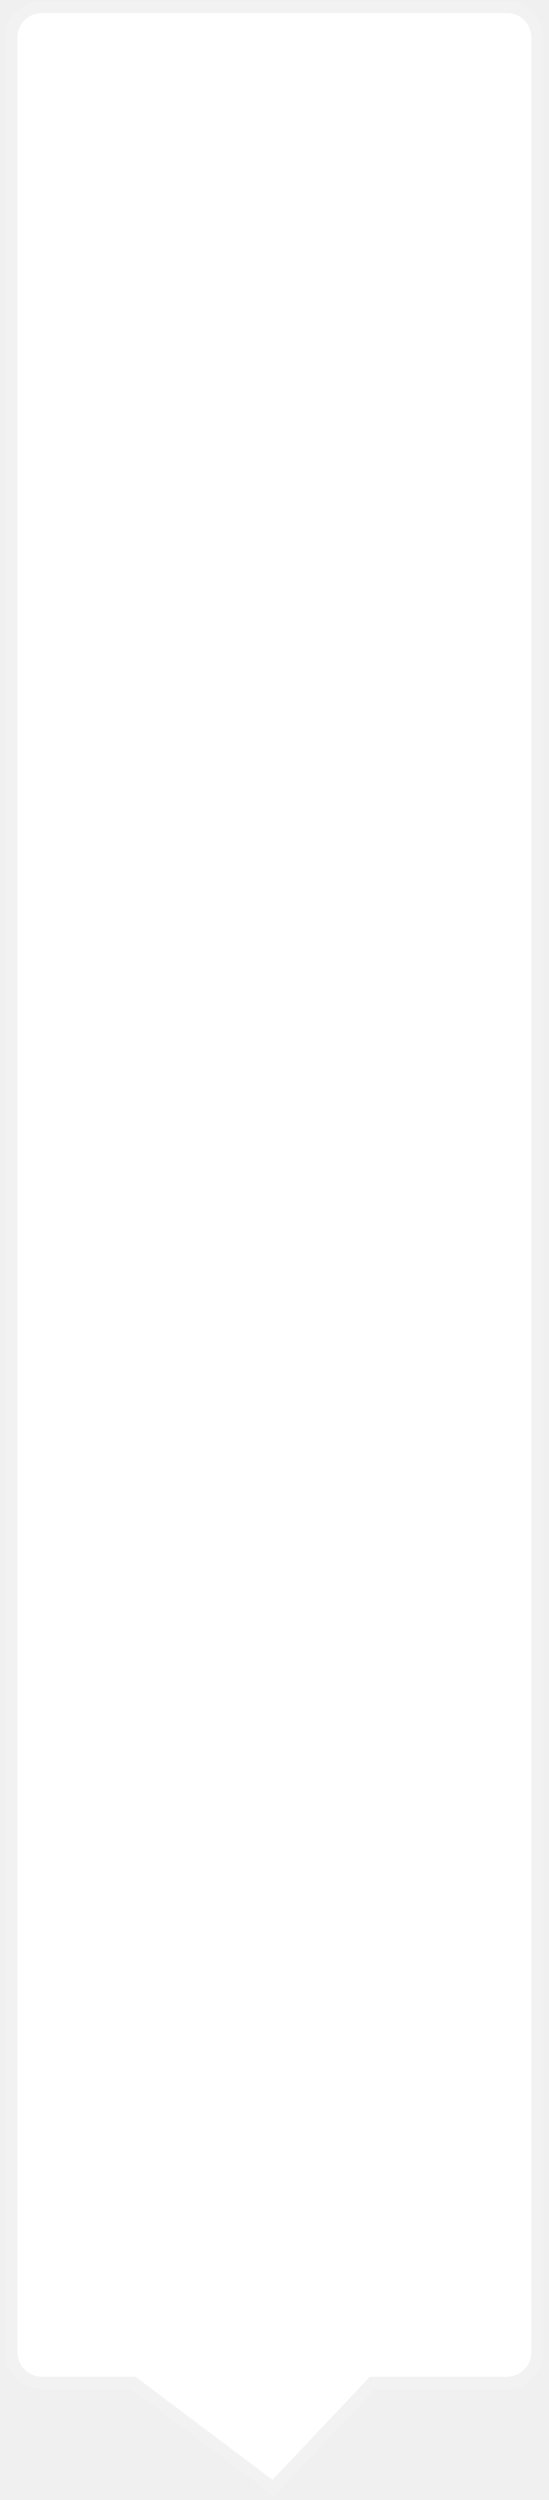
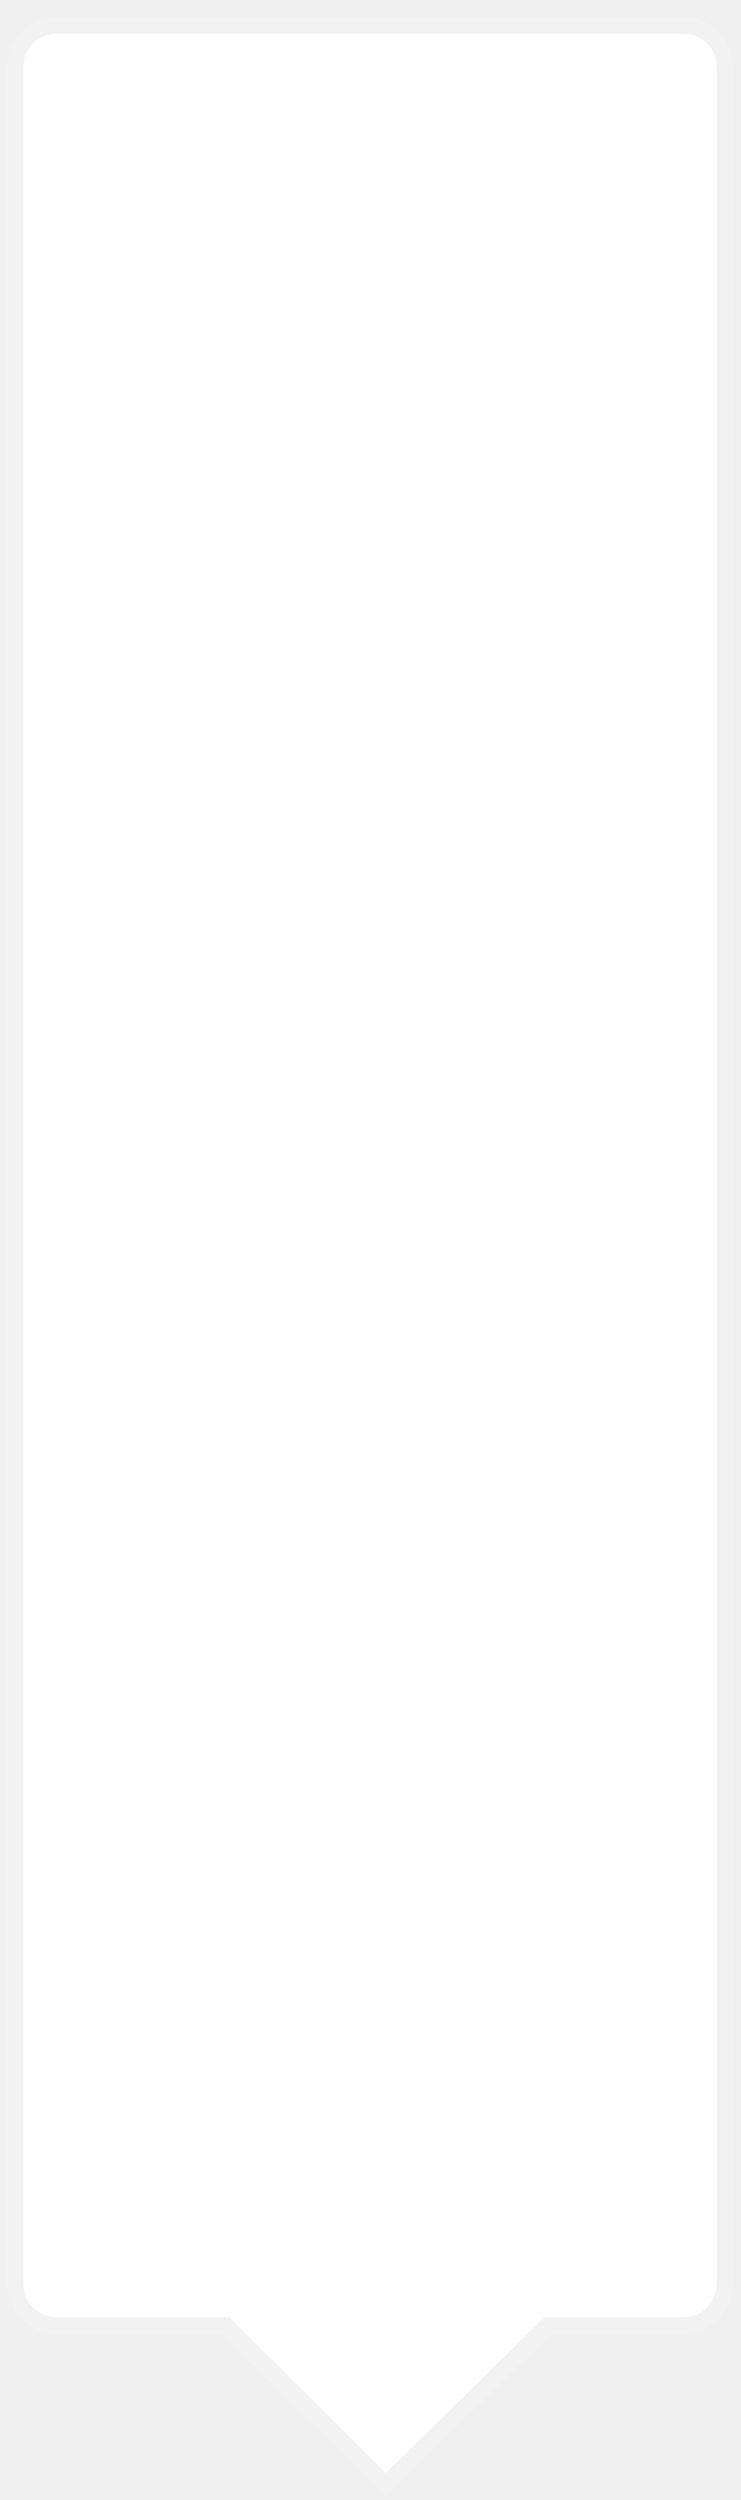
- <svg xmlns="http://www.w3.org/2000/svg" version="1.1" width="45px" height="205px">
-   <g transform="matrix(1 0 0 1 -139 -105 )">
-     <path d="M 139.931 297.89  C 139.931 297.89  139.931 108.071  139.931 108.071  C 139.931 106.69  141.05 105.571  142.431 105.571  C 142.431 105.571  180.569 105.571  180.569 105.571  C 181.95 105.571  183.069 106.69  183.069 108.071  C 183.069 108.071  183.069 297.89  183.069 297.89  C 183.069 299.271  181.95 300.39  180.569 300.39  C 180.569 300.39  169.551 300.39  169.551 300.39  C 169.551 300.39  161.401 309.01  161.401 309.01  C 161.401 309.01  149.933 300.39  149.933 300.39  C 149.933 300.39  142.431 300.39  142.431 300.39  C 141.05 300.39  139.931 299.271  139.931 297.89  Z " fill-rule="nonzero" fill="#ffffff" stroke="none" />
-     <path d="M 139.431 297.89  C 139.431 297.89  139.431 108.071  139.431 108.071  C 139.431 106.414  140.774 105.071  142.431 105.071  C 142.431 105.071  180.569 105.071  180.569 105.071  C 182.226 105.071  183.569 106.414  183.569 108.071  C 183.569 108.071  183.569 297.89  183.569 297.89  C 183.569 299.547  182.226 300.89  180.569 300.89  C 180.569 300.89  169.766 300.89  169.766 300.89  C 169.766 300.89  161.457 309.678  161.457 309.678  C 161.457 309.678  149.766 300.89  149.766 300.89  C 149.766 300.89  142.431 300.89  142.431 300.89  C 140.774 300.89  139.431 299.547  139.431 297.89  Z M 140.431 297.89  C 140.431 298.995  141.326 299.89  142.431 299.89  C 142.431 299.89  150.1 299.89  150.1 299.89  C 150.1 299.89  161.344 308.342  161.344 308.342  C 161.344 308.342  169.335 299.89  169.335 299.89  C 169.335 299.89  180.569 299.89  180.569 299.89  C 181.674 299.89  182.569 298.995  182.569 297.89  C 182.569 297.89  182.569 108.071  182.569 108.071  C 182.569 106.966  181.674 106.071  180.569 106.071  C 180.569 106.071  142.431 106.071  142.431 106.071  C 141.326 106.071  140.431 106.966  140.431 108.071  C 140.431 108.071  140.431 297.89  140.431 297.89  Z " fill-rule="nonzero" fill="#f2f2f2" stroke="none" />
+ <svg xmlns="http://www.w3.org/2000/svg" version="1.1" width="45px" height="152px">
+   <g transform="matrix(1 0 0 1 -211 -330 )">
+     <path d="M 211.931 468.886  C 211.931 468.886  211.931 334.051  211.931 334.051  C 211.931 332.67  213.05 331.551  214.431 331.551  C 214.431 331.551  252.569 331.551  252.569 331.551  C 253.95 331.551  255.069 332.67  255.069 334.051  C 255.069 334.051  255.069 468.886  255.069 468.886  C 255.069 470.267  253.95 471.386  252.569 471.386  C 252.569 471.386  244.312 471.386  244.312 471.386  C 244.312 471.386  234.46 481.065  234.46 481.065  C 234.46 481.065  224.722 471.386  224.722 471.386  C 224.722 471.386  214.431 471.386  214.431 471.386  C 213.05 471.386  211.931 470.267  211.931 468.886  Z " fill-rule="nonzero" fill="#ffffff" stroke="none" />
+     <path d="M 211.431 468.886  C 211.431 468.886  211.431 334.051  211.431 334.051  C 211.431 332.394  212.774 331.051  214.431 331.051  C 214.431 331.051  252.569 331.051  252.569 331.051  C 254.226 331.051  255.569 332.394  255.569 334.051  C 255.569 334.051  255.569 468.886  255.569 468.886  C 255.569 470.543  254.226 471.886  252.569 471.886  C 252.569 471.886  244.516 471.886  244.516 471.886  C 244.516 471.886  234.457 481.768  234.457 481.768  C 234.457 481.768  224.516 471.886  224.516 471.886  C 224.516 471.886  214.431 471.886  214.431 471.886  C 212.774 471.886  211.431 470.543  211.431 468.886  Z M 212.431 468.886  C 212.431 469.991  213.326 470.886  214.431 470.886  C 214.431 470.886  224.929 470.886  224.929 470.886  C 224.929 470.886  234.462 480.362  234.462 480.362  C 234.462 480.362  244.107 470.886  244.107 470.886  C 244.107 470.886  252.569 470.886  252.569 470.886  C 253.674 470.886  254.569 469.991  254.569 468.886  C 254.569 468.886  254.569 334.051  254.569 334.051  C 254.569 332.946  253.674 332.051  252.569 332.051  C 252.569 332.051  214.431 332.051  214.431 332.051  C 213.326 332.051  212.431 332.946  212.431 334.051  C 212.431 334.051  212.431 468.886  212.431 468.886  Z " fill-rule="nonzero" fill="#f2f2f2" stroke="none" />
  </g>
</svg>
